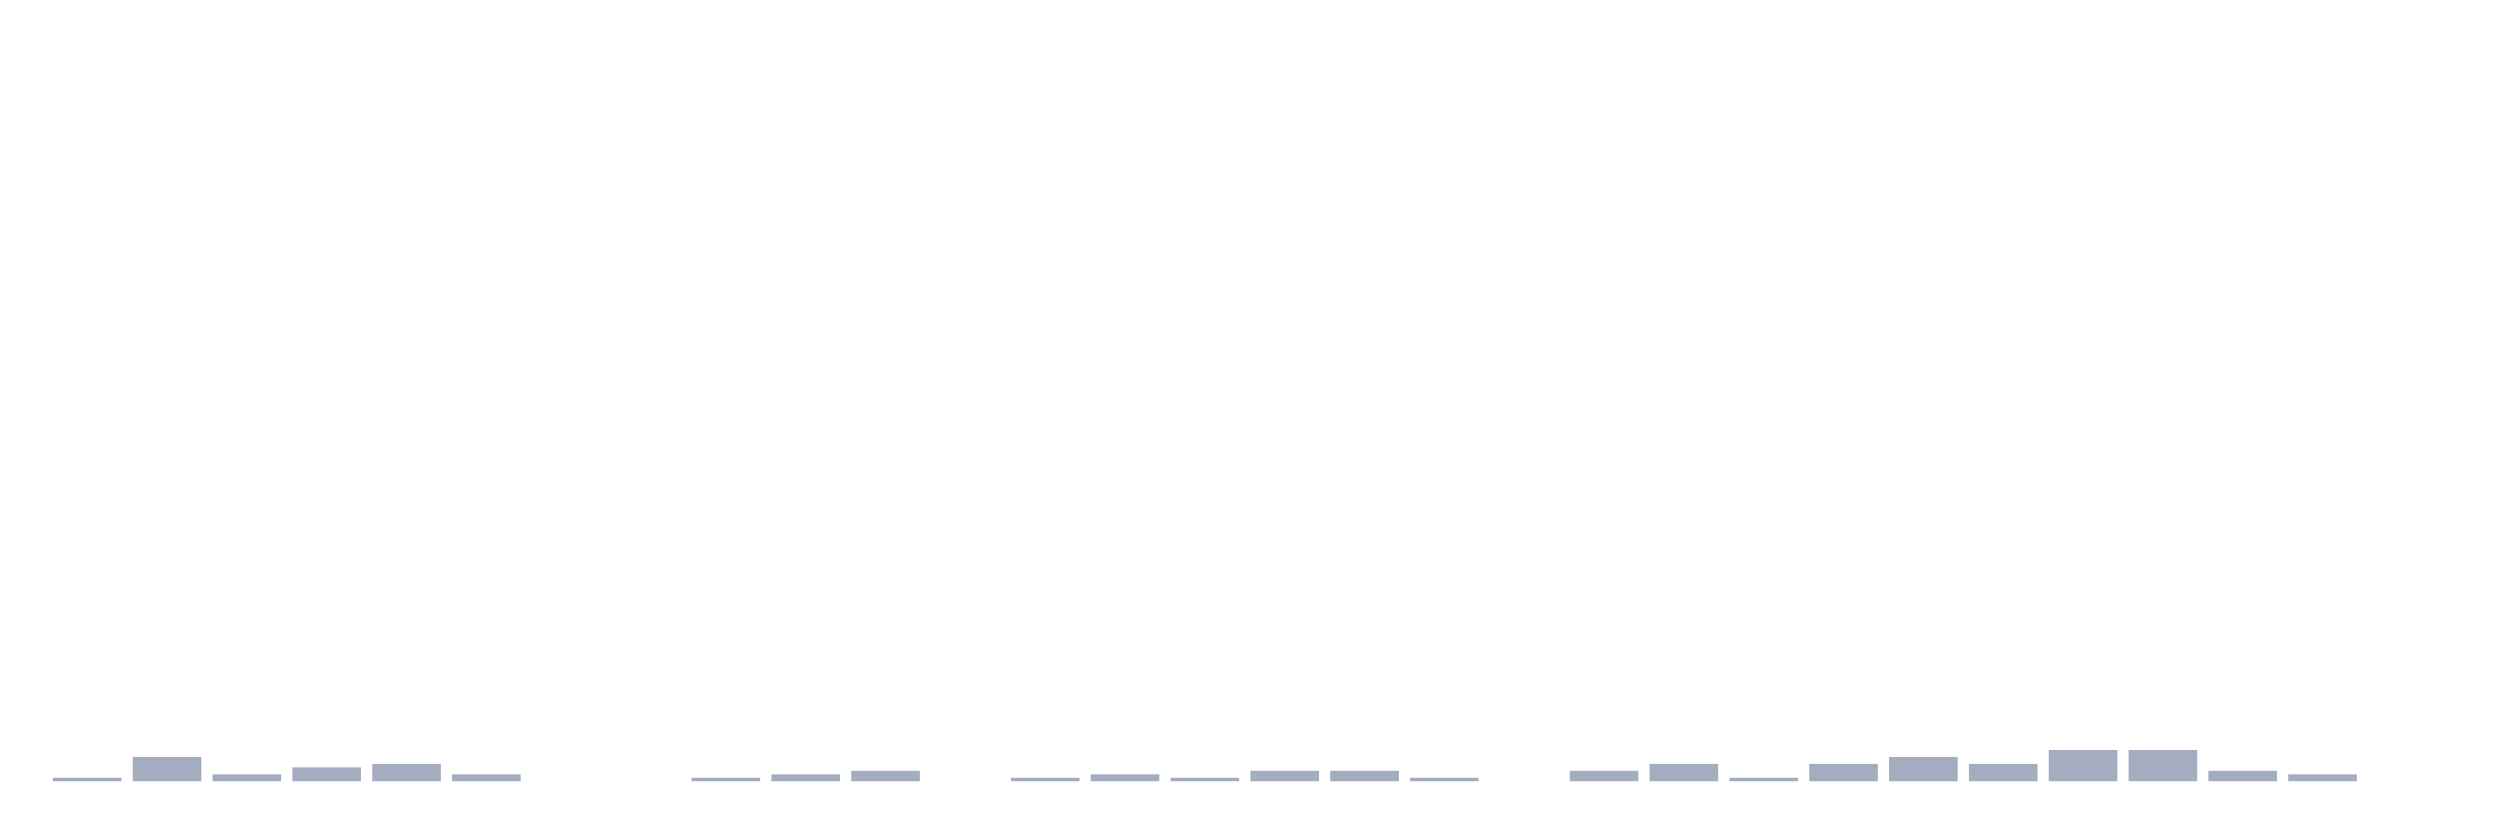
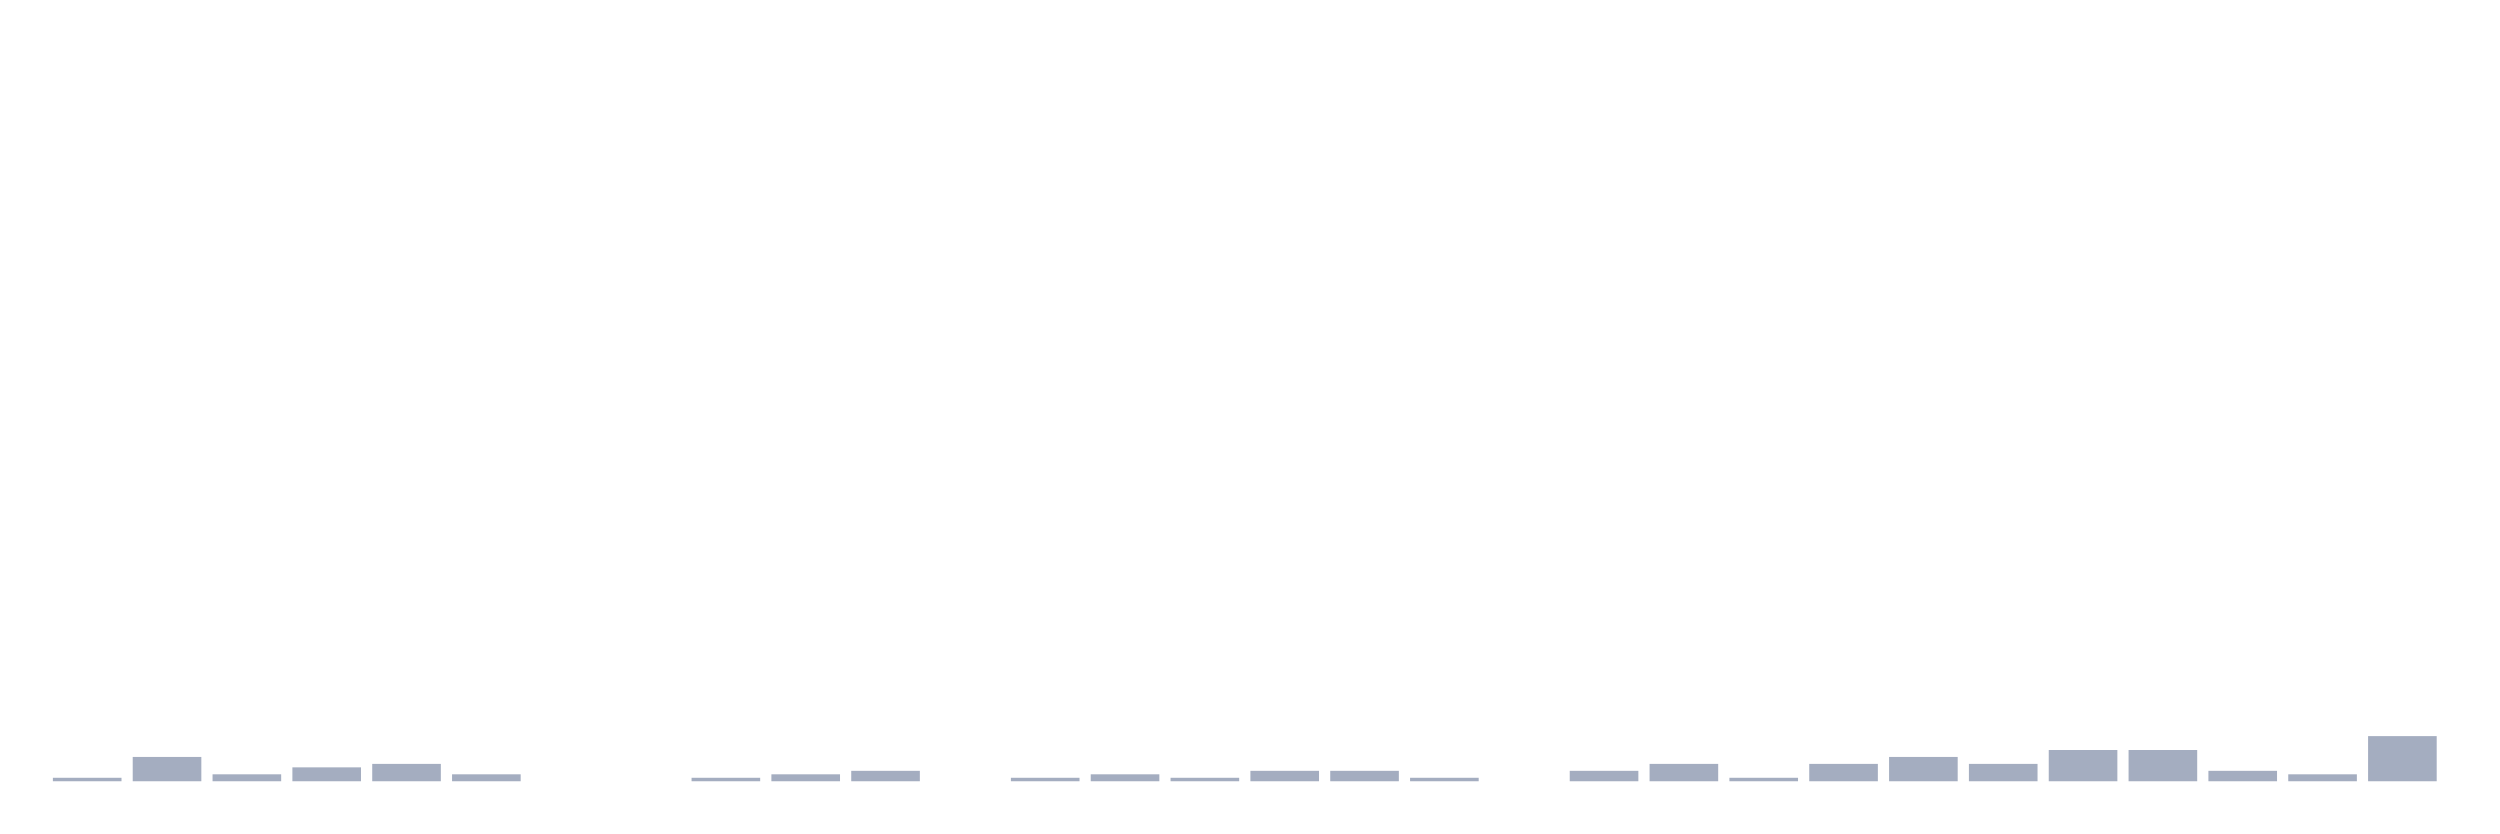
<svg xmlns="http://www.w3.org/2000/svg" viewBox="0 0 480 160">
  <g transform="translate(10,10)">
    <rect class="bar" x="0.153" width="13.175" y="139.333" height="0.667" fill="rgb(164,173,192)" />
    <rect class="bar" x="15.482" width="13.175" y="135.333" height="4.667" fill="rgb(164,173,192)" />
    <rect class="bar" x="30.81" width="13.175" y="138.667" height="1.333" fill="rgb(164,173,192)" />
    <rect class="bar" x="46.138" width="13.175" y="137.333" height="2.667" fill="rgb(164,173,192)" />
    <rect class="bar" x="61.466" width="13.175" y="136.667" height="3.333" fill="rgb(164,173,192)" />
    <rect class="bar" x="76.794" width="13.175" y="138.667" height="1.333" fill="rgb(164,173,192)" />
    <rect class="bar" x="92.123" width="13.175" y="140" height="0" fill="rgb(164,173,192)" />
    <rect class="bar" x="107.451" width="13.175" y="140" height="0" fill="rgb(164,173,192)" />
    <rect class="bar" x="122.779" width="13.175" y="139.333" height="0.667" fill="rgb(164,173,192)" />
    <rect class="bar" x="138.107" width="13.175" y="138.667" height="1.333" fill="rgb(164,173,192)" />
    <rect class="bar" x="153.436" width="13.175" y="138" height="2" fill="rgb(164,173,192)" />
    <rect class="bar" x="168.764" width="13.175" y="140" height="0" fill="rgb(164,173,192)" />
    <rect class="bar" x="184.092" width="13.175" y="139.333" height="0.667" fill="rgb(164,173,192)" />
    <rect class="bar" x="199.42" width="13.175" y="138.667" height="1.333" fill="rgb(164,173,192)" />
    <rect class="bar" x="214.748" width="13.175" y="139.333" height="0.667" fill="rgb(164,173,192)" />
    <rect class="bar" x="230.077" width="13.175" y="138" height="2" fill="rgb(164,173,192)" />
    <rect class="bar" x="245.405" width="13.175" y="138" height="2" fill="rgb(164,173,192)" />
    <rect class="bar" x="260.733" width="13.175" y="139.333" height="0.667" fill="rgb(164,173,192)" />
    <rect class="bar" x="276.061" width="13.175" y="140" height="0" fill="rgb(164,173,192)" />
    <rect class="bar" x="291.39" width="13.175" y="138" height="2" fill="rgb(164,173,192)" />
    <rect class="bar" x="306.718" width="13.175" y="136.667" height="3.333" fill="rgb(164,173,192)" />
    <rect class="bar" x="322.046" width="13.175" y="139.333" height="0.667" fill="rgb(164,173,192)" />
    <rect class="bar" x="337.374" width="13.175" y="136.667" height="3.333" fill="rgb(164,173,192)" />
    <rect class="bar" x="352.702" width="13.175" y="135.333" height="4.667" fill="rgb(164,173,192)" />
    <rect class="bar" x="368.031" width="13.175" y="136.667" height="3.333" fill="rgb(164,173,192)" />
    <rect class="bar" x="383.359" width="13.175" y="134" height="6" fill="rgb(164,173,192)" />
    <rect class="bar" x="398.687" width="13.175" y="134" height="6" fill="rgb(164,173,192)" />
    <rect class="bar" x="414.015" width="13.175" y="138" height="2" fill="rgb(164,173,192)" />
    <rect class="bar" x="429.344" width="13.175" y="138.667" height="1.333" fill="rgb(164,173,192)" />
-     <rect class="bar" x="444.672" width="13.175" y="140" height="0" fill="rgb(164,173,192)" />
+     <rect class="bar" x="444.672" width="13.175" y="131.333" height="8.667" fill="rgb(164,173,192)" />
  </g>
</svg>
